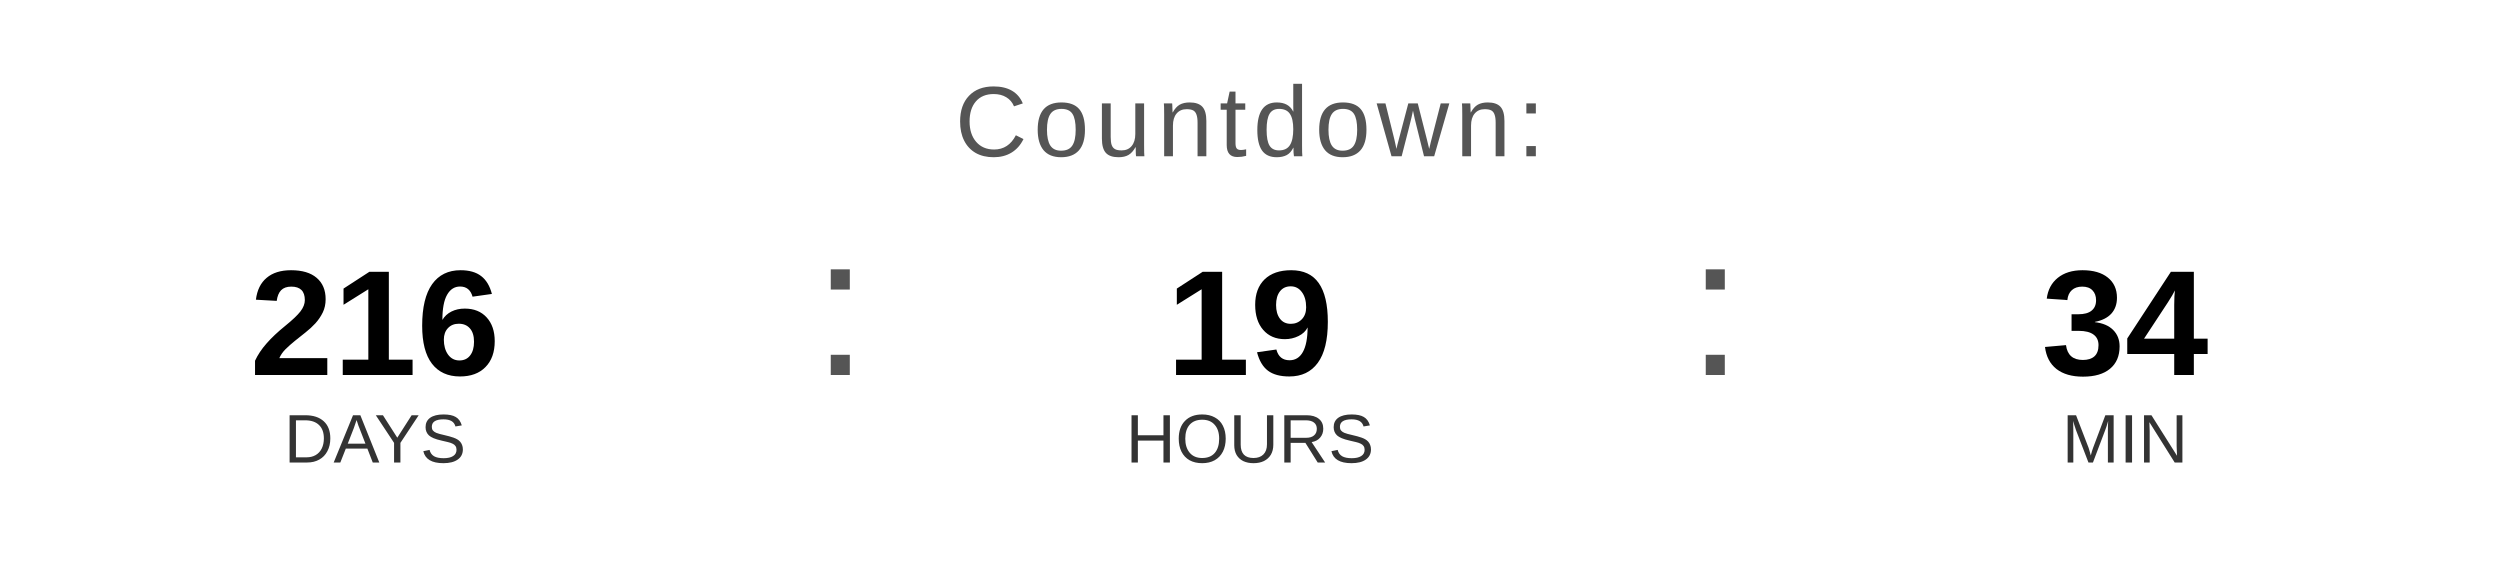
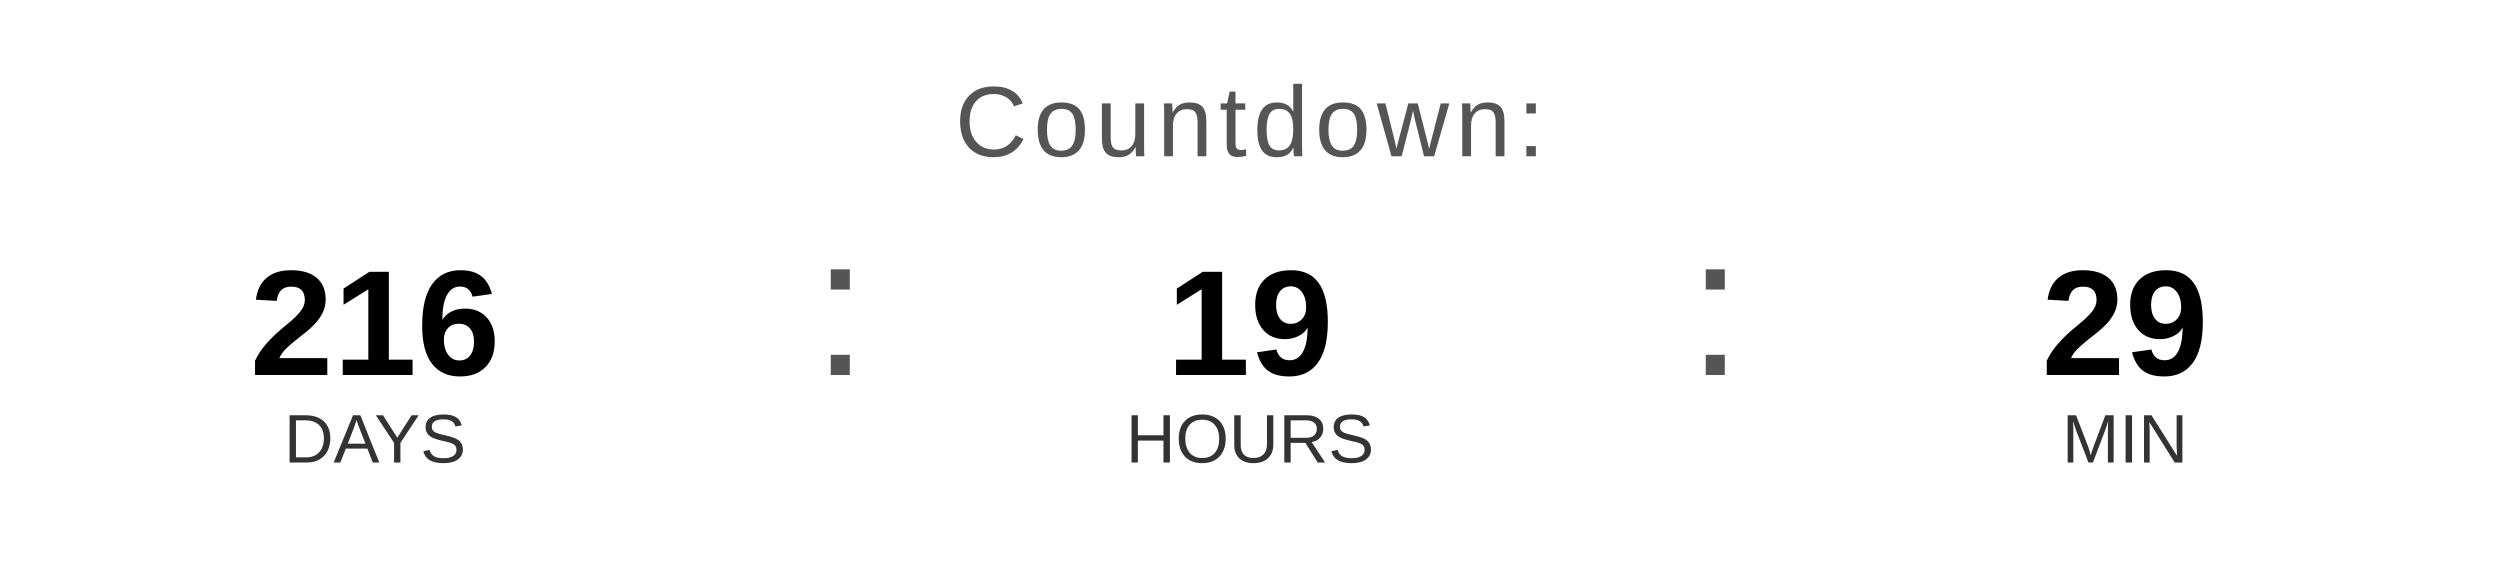
<svg xmlns="http://www.w3.org/2000/svg" width="400" height="90" viewBox="0 0 400 90">
  <text x="200" y="25" font-family="Arial, Helvetica, sans-serif" font-size="16" fill="#555555" text-anchor="middle" letter-spacing="1">
    Countdown:
  </text>
  <text x="60" y="60" font-family="Arial, Helvetica, sans-serif" font-size="24" font-weight="bold" fill="#000000" text-anchor="middle">216</text>
  <text x="60" y="74" font-family="Arial, Helvetica, sans-serif" font-size="11" fill="#333333" text-anchor="middle">DAYS</text>
  <text x="130" y="60" font-family="Arial, sans-serif" font-size="32" fill="#555555">:</text>
  <text x="200" y="60" font-family="Arial, Helvetica, sans-serif" font-size="24" font-weight="bold" fill="#000000" text-anchor="middle">19</text>
  <text x="200" y="74" font-family="Arial, Helvetica, sans-serif" font-size="11" fill="#333333" text-anchor="middle">HOURS</text>
  <text x="270" y="60" font-family="Arial, sans-serif" font-size="32" fill="#555555">:</text>
-   <text x="340" y="60" font-family="Arial, Helvetica, sans-serif" font-size="24" font-weight="bold" fill="#000000" text-anchor="middle">34</text>
+   <text x="340" y="60" font-family="Arial, Helvetica, sans-serif" font-size="24" font-weight="bold" fill="#000000" text-anchor="middle">29</text>
  <text x="340" y="74" font-family="Arial, Helvetica, sans-serif" font-size="11" fill="#333333" text-anchor="middle">MIN</text>
</svg>
